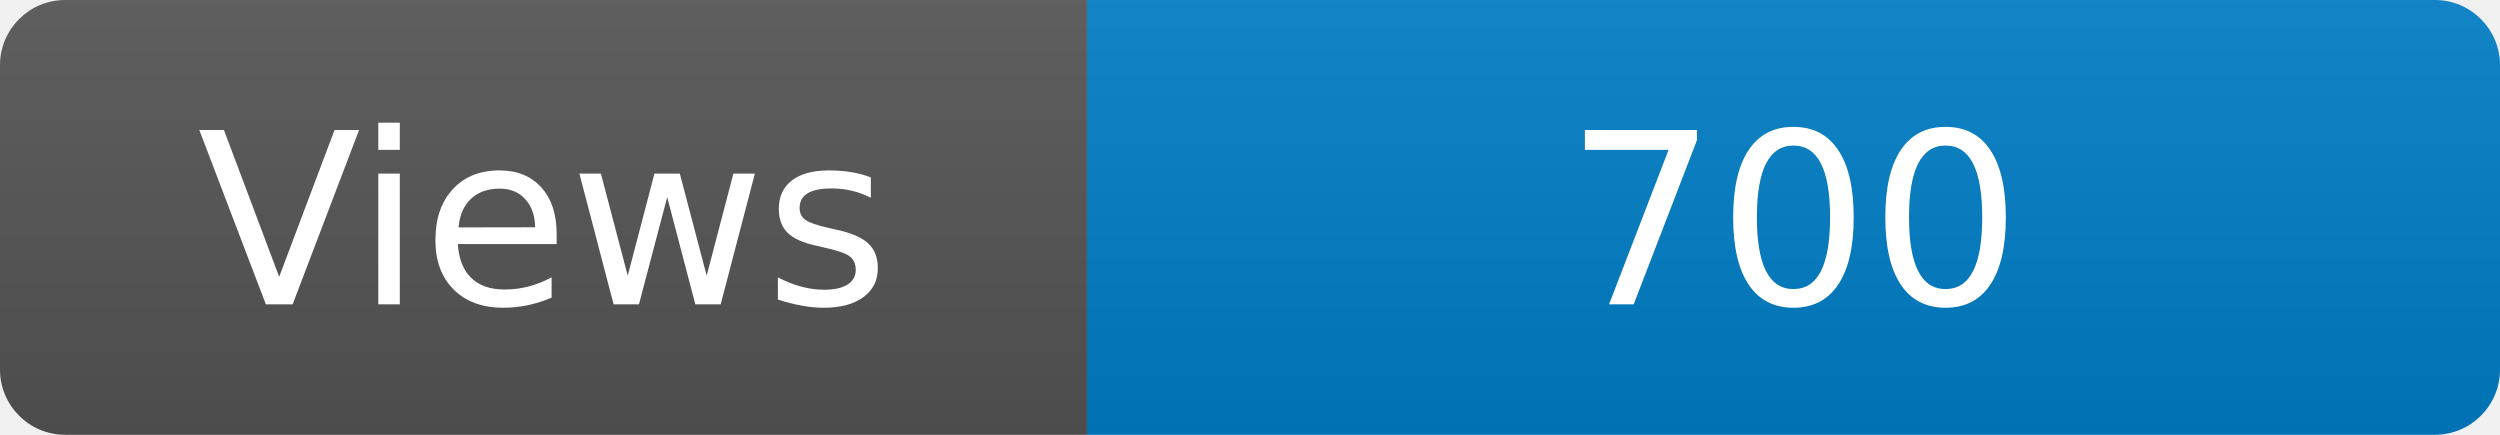
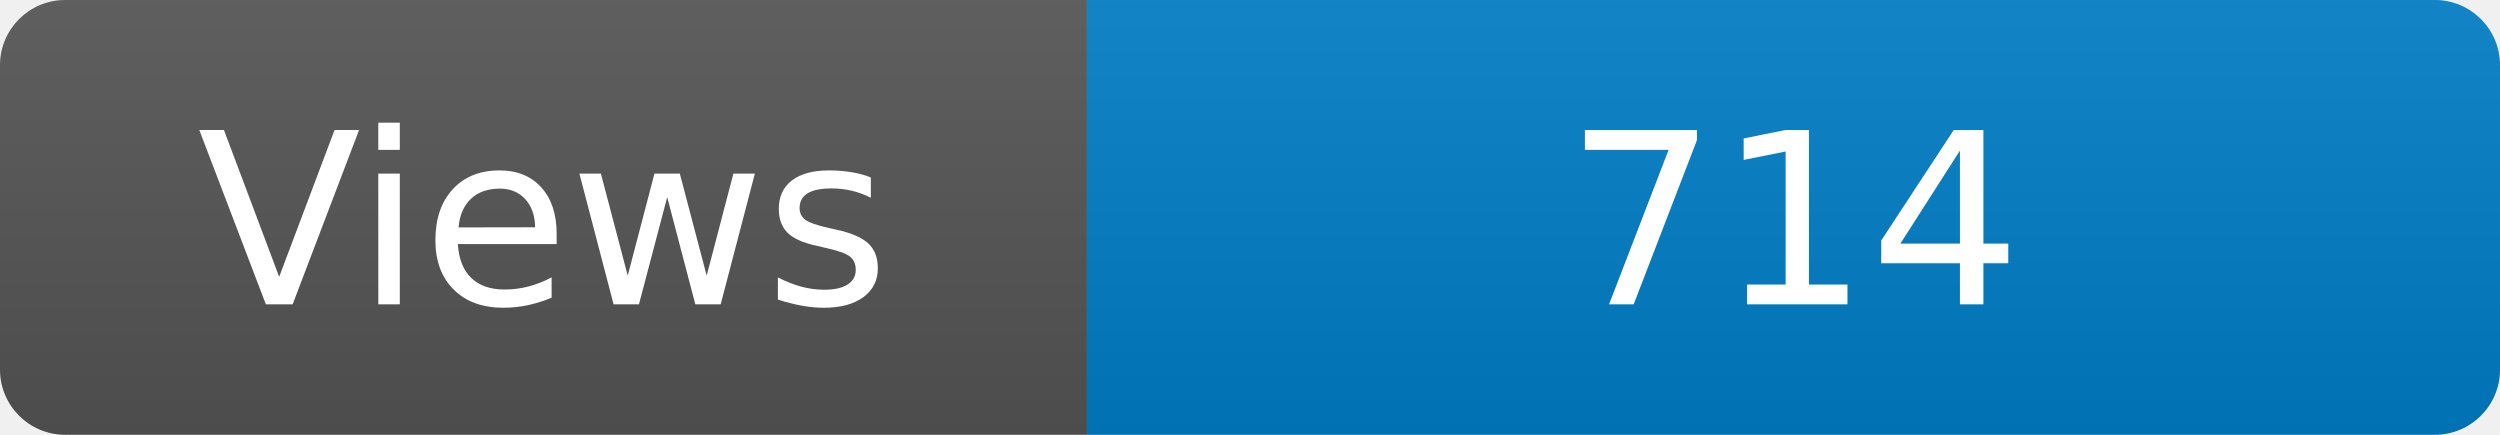
<svg xmlns="http://www.w3.org/2000/svg" width="115" height="20" role="img" aria-label="Maintained?: yes">
  <linearGradient id="s" x2="0" y2="100%">
    <stop offset="0" stop-color="#bbb" stop-opacity=".1" />
    <stop offset="1" stop-opacity=".1" />
  </linearGradient>
  <clipPath id="r">
    <rect width="115" height="20" rx="3" fill="#fff" />
  </clipPath>
  <g clip-path="url(#r)">
    <rect width="50" height="20" fill="#555" />
    <rect x="50" width="160" height="20" fill="#007ec6" />
    <rect width="115" height="20" fill="url(#s)" />
  </g>
  <g fill="#fff" text-anchor="middle" font-family="Verdana,Geneva,DejaVu Sans,sans-serif" font-size="110">
    <text x="250" y="140" transform="scale(.1)" fill="#fff">Views</text>
-     <text x="825" y="140" transform="scale(.1)" fill="#fff">700</text>
+     <text x="825" y="140" transform="scale(.1)" fill="#fff">714</text>
  </g>
</svg>
